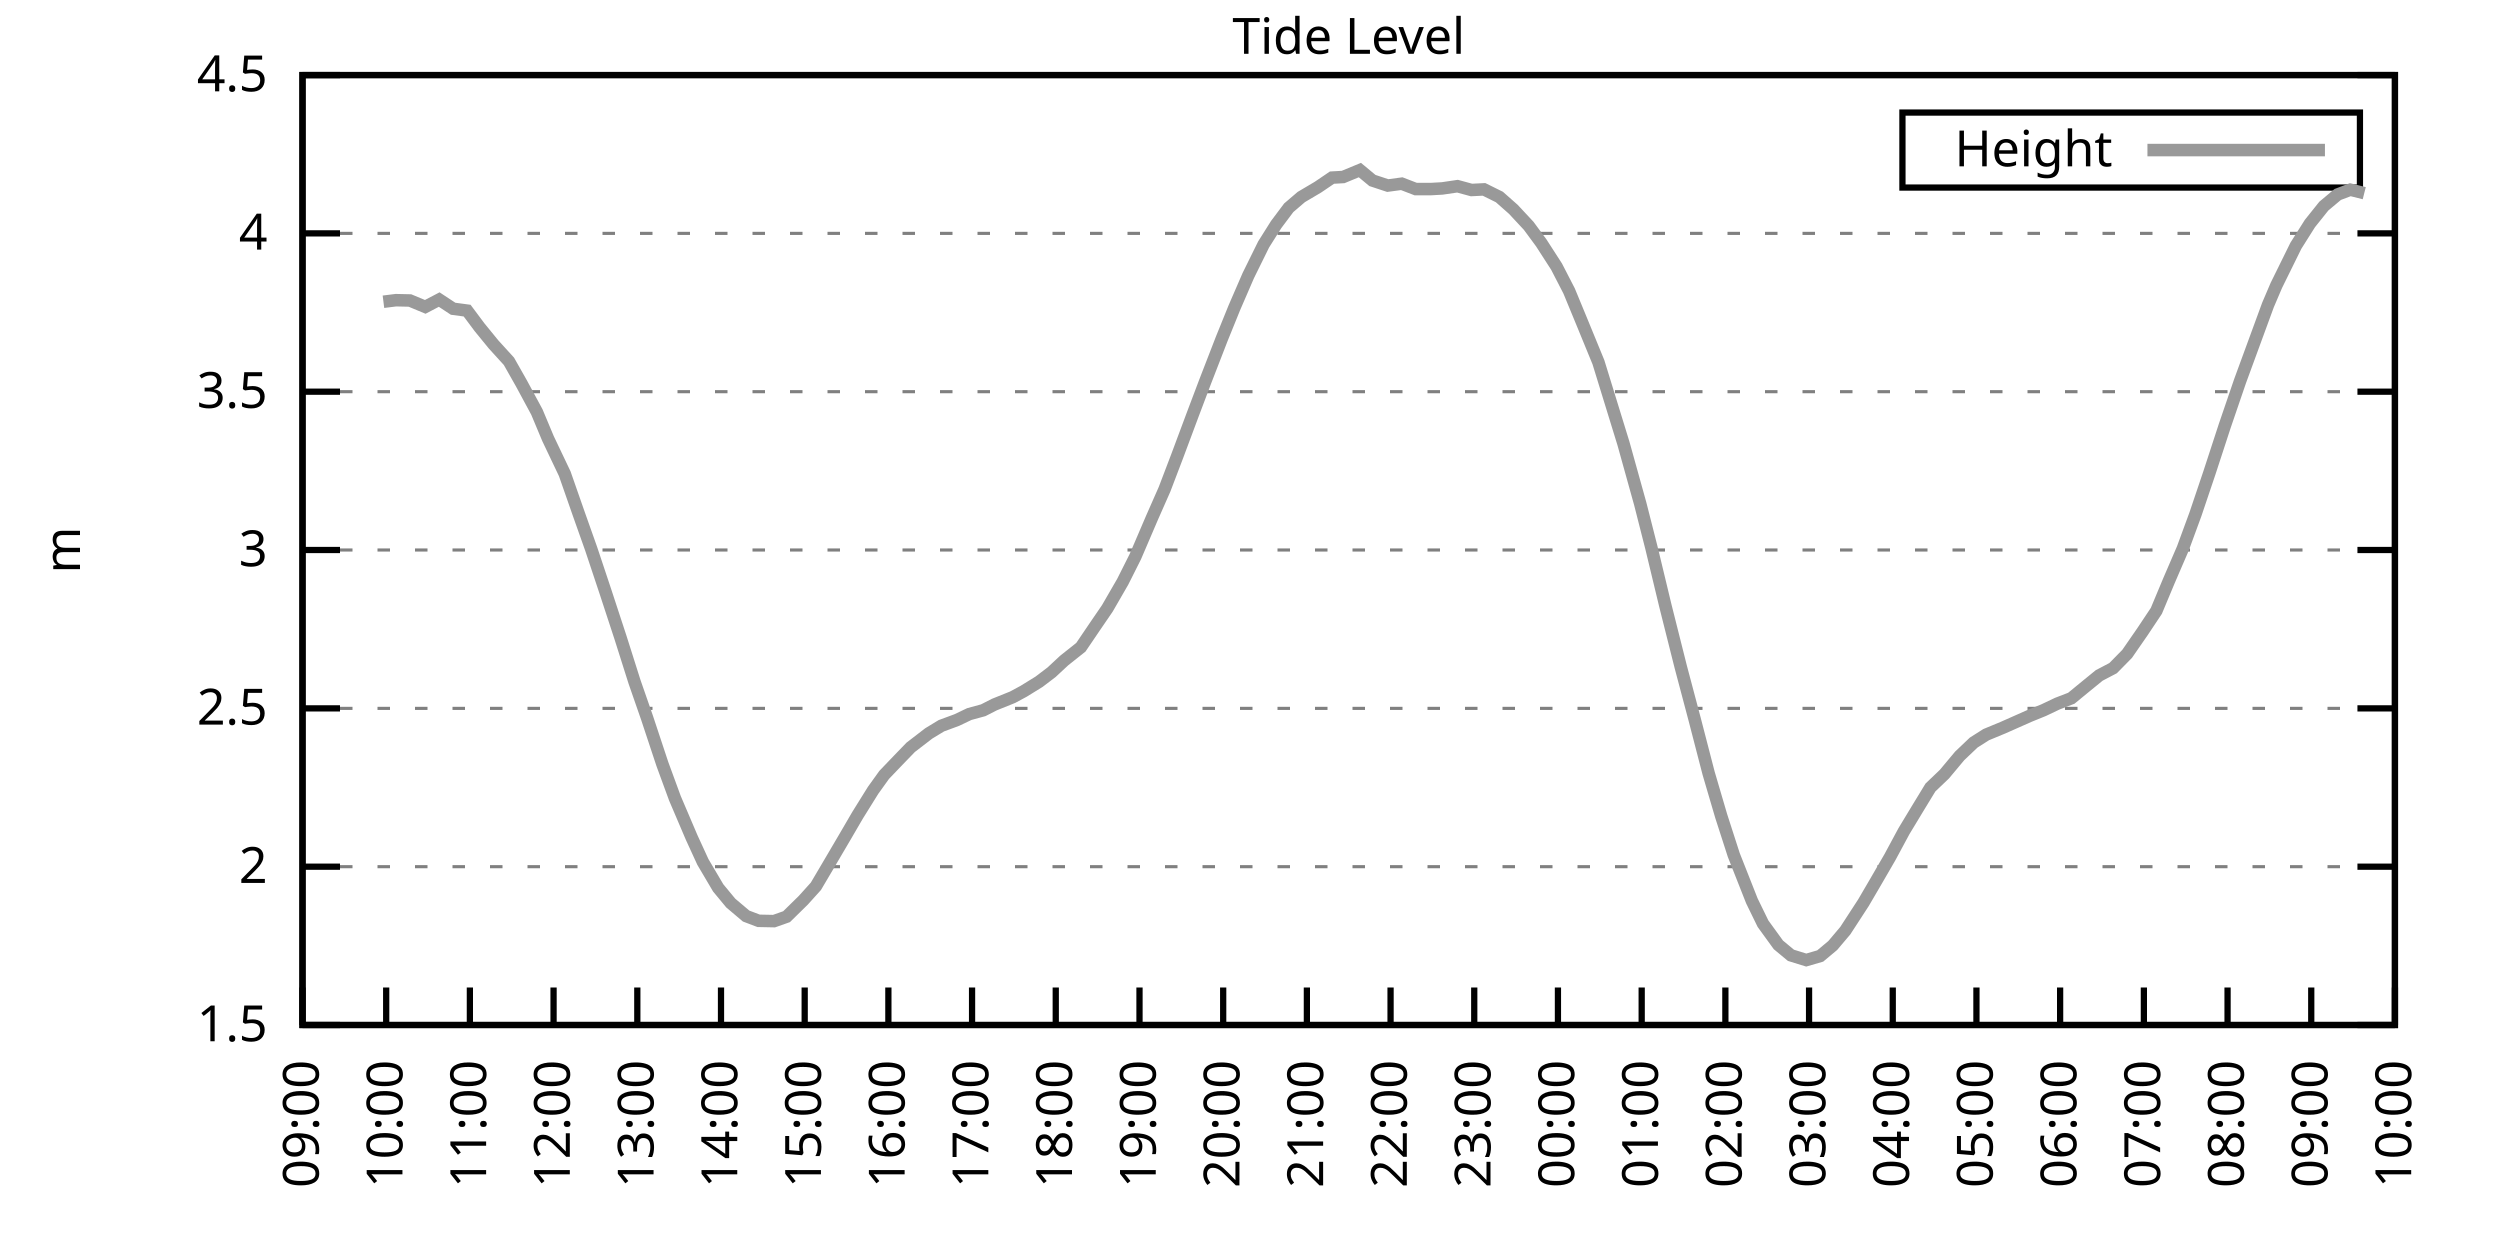
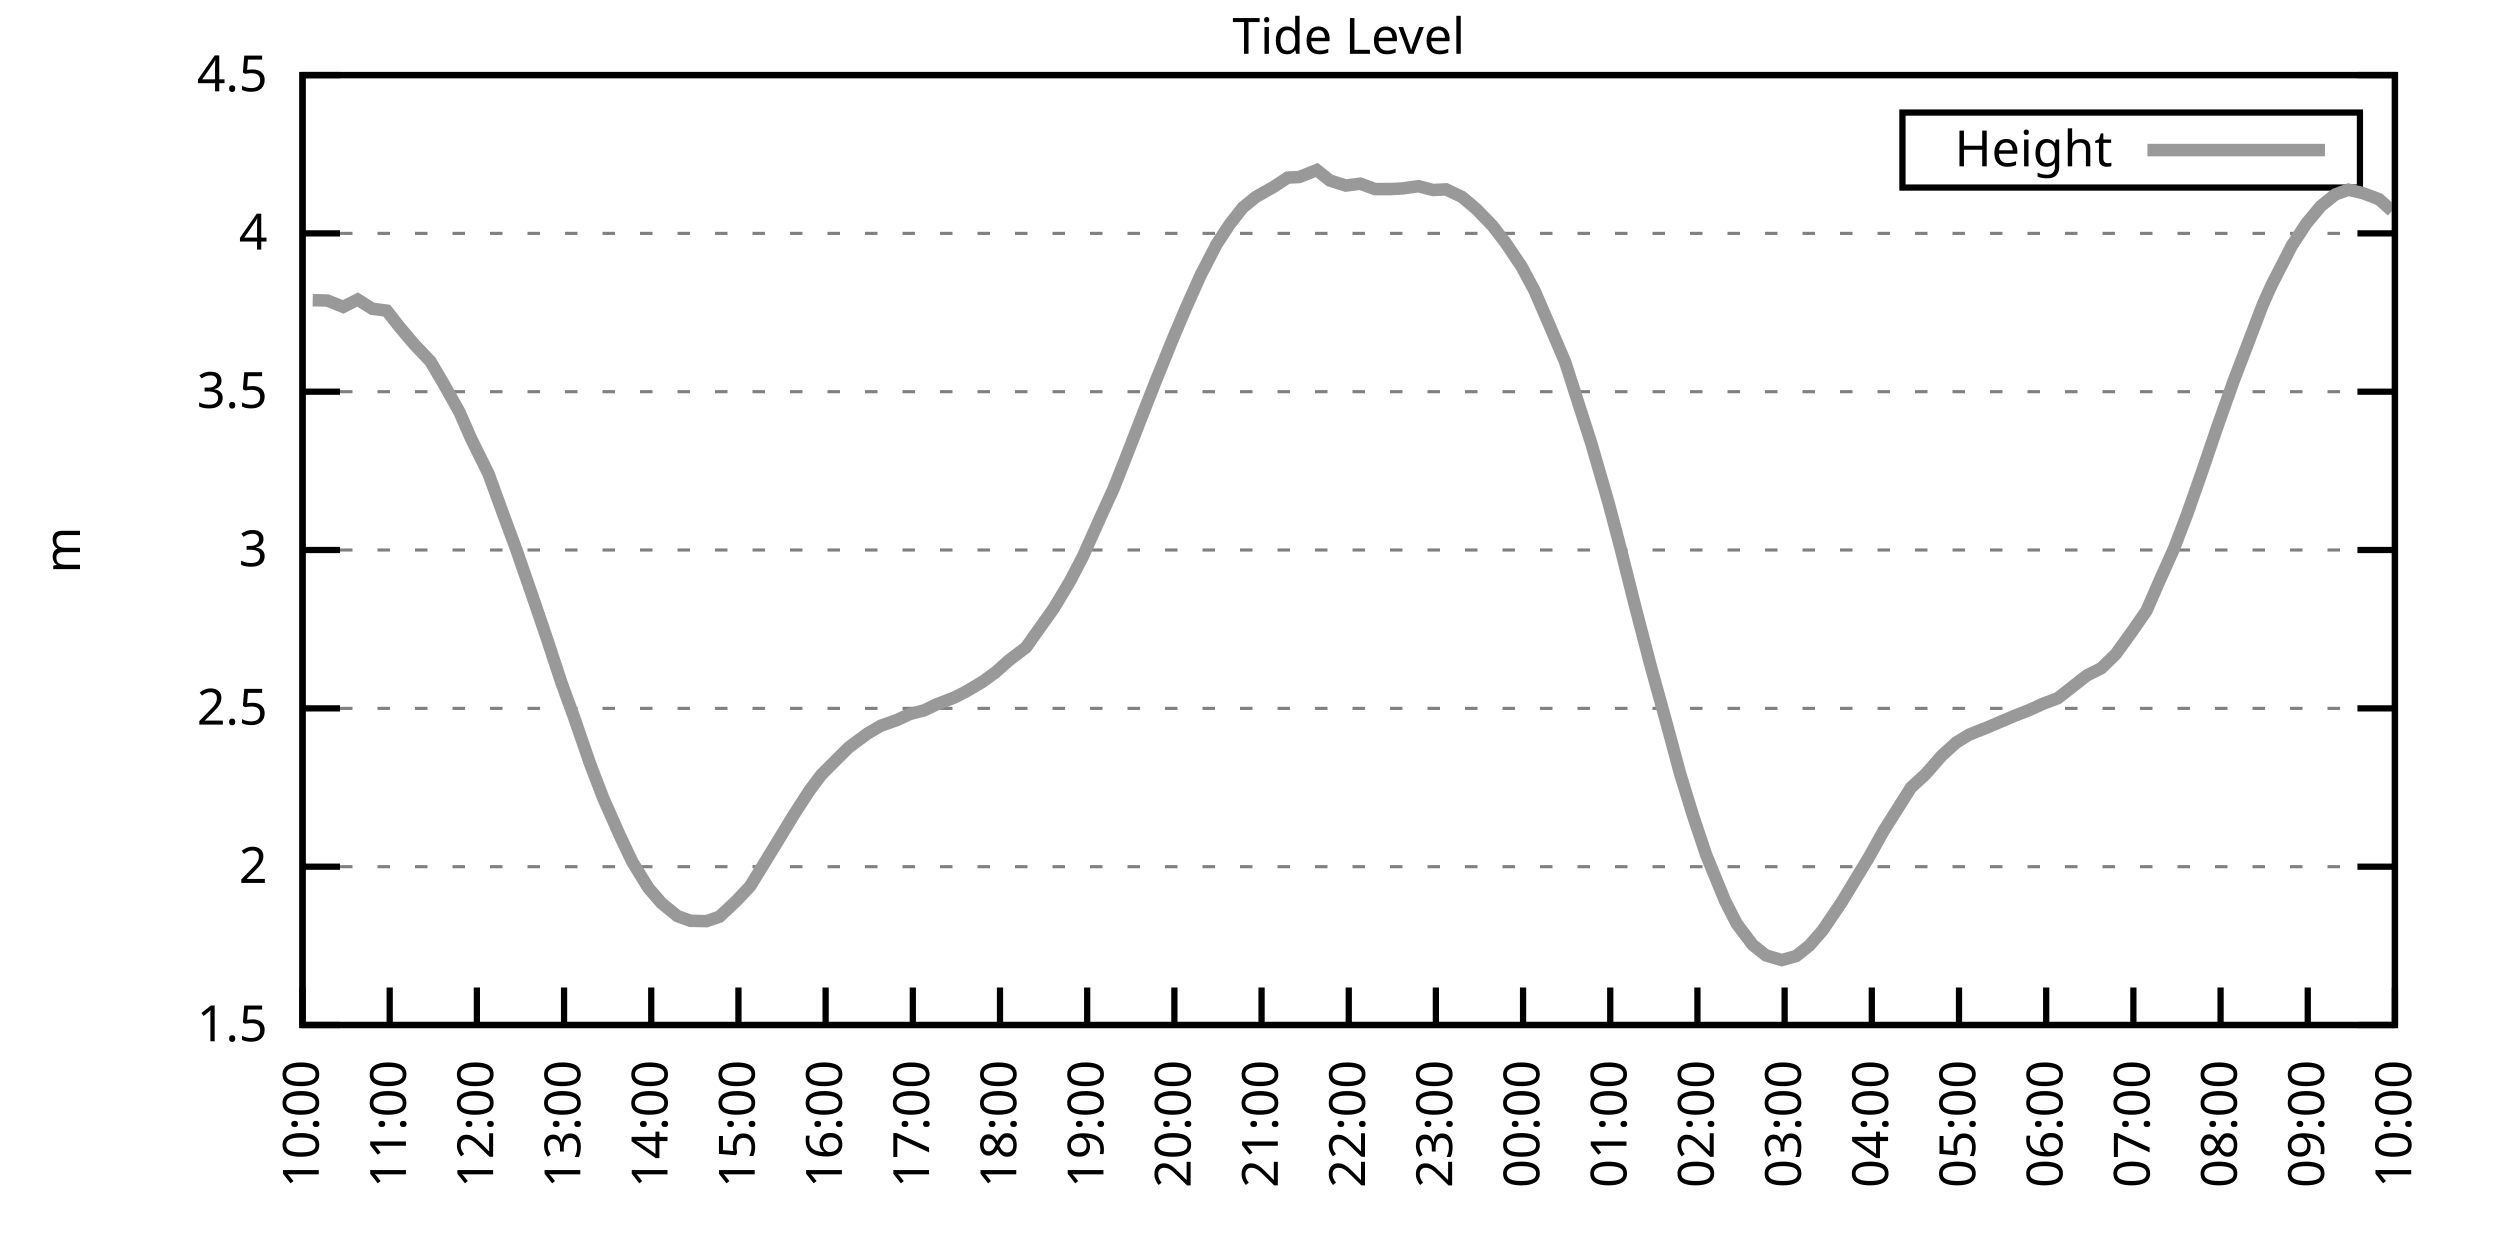
<svg xmlns="http://www.w3.org/2000/svg" xmlns:xlink="http://www.w3.org/1999/xlink" width="400" height="200" viewBox="0 0 400 200">
  <g id="gnuplot_canvas">
    <rect x="0" y="0" width="400" height="200" fill="none" />
    <defs>
      <circle id="gpDot" r="0.5" stroke-width="0.5" stroke="currentColor" />
      <path id="gpPt0" stroke-width="0.333" stroke="currentColor" d="M-1,0 h2 M0,-1 v2" />
      <path id="gpPt1" stroke-width="0.333" stroke="currentColor" d="M-1,-1 L1,1 M1,-1 L-1,1" />
      <path id="gpPt2" stroke-width="0.333" stroke="currentColor" d="M-1,0 L1,0 M0,-1 L0,1 M-1,-1 L1,1 M-1,1 L1,-1" />
      <rect id="gpPt3" stroke-width="0.333" stroke="currentColor" x="-1" y="-1" width="2" height="2" />
      <rect id="gpPt4" stroke-width="0.333" stroke="currentColor" fill="currentColor" x="-1" y="-1" width="2" height="2" />
      <circle id="gpPt5" stroke-width="0.333" stroke="currentColor" cx="0" cy="0" r="1" />
      <use xlink:href="#gpPt5" id="gpPt6" fill="currentColor" stroke="none" />
      <path id="gpPt7" stroke-width="0.333" stroke="currentColor" d="M0,-1.33 L-1.33,0.67 L1.33,0.67 z" />
      <use xlink:href="#gpPt7" id="gpPt8" fill="currentColor" stroke="none" />
      <use xlink:href="#gpPt7" id="gpPt9" stroke="currentColor" transform="rotate(180)" />
      <use xlink:href="#gpPt9" id="gpPt10" fill="currentColor" stroke="none" />
      <use xlink:href="#gpPt3" id="gpPt11" stroke="currentColor" transform="rotate(45)" />
      <use xlink:href="#gpPt11" id="gpPt12" fill="currentColor" stroke="none" />
      <path id="gpPt13" stroke-width="0.333" stroke="currentColor" d="M0,1.330 L1.265,0.411 L0.782,-1.067 L-0.782,-1.076 L-1.265,0.411 z" />
      <use xlink:href="#gpPt13" id="gpPt14" fill="currentColor" stroke="none" />
      <filter id="textbox" filterUnits="objectBoundingBox" x="0" y="0" height="1" width="1">
        <feFlood flood-color="white" flood-opacity="1" result="bgnd" />
        <feComposite in="SourceGraphic" in2="bgnd" operator="atop" />
      </filter>
      <filter id="greybox" filterUnits="objectBoundingBox" x="0" y="0" height="1" width="1">
        <feFlood flood-color="lightgrey" flood-opacity="1" result="grey" />
        <feComposite in="SourceGraphic" in2="grey" operator="atop" />
      </filter>
    </defs>
    <g fill="none" color="white" stroke="currentColor" stroke-width="1.00" stroke-linecap="butt" stroke-linejoin="miter">
</g>
    <g fill="none" color="black" stroke="currentColor" stroke-width="1.00" stroke-linecap="butt" stroke-linejoin="miter">
      <g stroke="none" shape-rendering="crispEdges">
        <polygon fill="rgb(255, 255, 255)" points="48.40,164.00 383.18,164.00 383.18,12.02 48.40,12.02 " />
      </g>
    </g>
    <g fill="none" color="black" stroke="currentColor" stroke-width="1.00" stroke-linecap="butt" stroke-linejoin="miter">
</g>
    <g fill="none" color="black" stroke="black" stroke-width="0.50" stroke-linecap="butt" stroke-linejoin="miter">
</g>
    <g fill="none" color="gray" stroke="currentColor" stroke-width="0.50" stroke-linecap="butt" stroke-linejoin="miter">
      <path stroke="gray" stroke-dasharray="2,4" class="gridline" d="M48.40,164.00 L383.19,164.00  " />
    </g>
    <g fill="none" color="gray" stroke="gray" stroke-width="1.00" stroke-linecap="butt" stroke-linejoin="miter">
</g>
    <g fill="none" color="black" stroke="currentColor" stroke-width="1.00" stroke-linecap="butt" stroke-linejoin="miter">
      <path stroke="black" d="M48.40,164.00 L54.40,164.00 M383.19,164.00 L377.19,164.00  " />
      <g transform="translate(42.80,166.60)" stroke="none" fill="black" font-family="Sans" font-size="8.00" text-anchor="end">
        <text>
          <tspan font-family="Sans"> 1.5</tspan>
        </text>
      </g>
    </g>
    <g fill="none" color="black" stroke="currentColor" stroke-width="1.00" stroke-linecap="butt" stroke-linejoin="miter">
</g>
    <g fill="none" color="black" stroke="black" stroke-width="0.50" stroke-linecap="butt" stroke-linejoin="miter">
</g>
    <g fill="none" color="gray" stroke="currentColor" stroke-width="0.50" stroke-linecap="butt" stroke-linejoin="miter">
      <path stroke="gray" stroke-dasharray="2,4" class="gridline" d="M48.40,138.67 L383.19,138.67  " />
    </g>
    <g fill="none" color="gray" stroke="gray" stroke-width="1.00" stroke-linecap="butt" stroke-linejoin="miter">
</g>
    <g fill="none" color="black" stroke="currentColor" stroke-width="1.00" stroke-linecap="butt" stroke-linejoin="miter">
      <path stroke="black" d="M48.40,138.67 L54.40,138.67 M383.19,138.67 L377.19,138.67  " />
      <g transform="translate(42.80,141.27)" stroke="none" fill="black" font-family="Sans" font-size="8.00" text-anchor="end">
        <text>
          <tspan font-family="Sans"> 2</tspan>
        </text>
      </g>
    </g>
    <g fill="none" color="black" stroke="currentColor" stroke-width="1.00" stroke-linecap="butt" stroke-linejoin="miter">
</g>
    <g fill="none" color="black" stroke="black" stroke-width="0.50" stroke-linecap="butt" stroke-linejoin="miter">
</g>
    <g fill="none" color="gray" stroke="currentColor" stroke-width="0.50" stroke-linecap="butt" stroke-linejoin="miter">
      <path stroke="gray" stroke-dasharray="2,4" class="gridline" d="M48.40,113.34 L383.19,113.34  " />
    </g>
    <g fill="none" color="gray" stroke="gray" stroke-width="1.00" stroke-linecap="butt" stroke-linejoin="miter">
</g>
    <g fill="none" color="black" stroke="currentColor" stroke-width="1.00" stroke-linecap="butt" stroke-linejoin="miter">
      <path stroke="black" d="M48.40,113.34 L54.40,113.34 M383.19,113.34 L377.19,113.34  " />
      <g transform="translate(42.80,115.94)" stroke="none" fill="black" font-family="Sans" font-size="8.00" text-anchor="end">
        <text>
          <tspan font-family="Sans"> 2.5</tspan>
        </text>
      </g>
    </g>
    <g fill="none" color="black" stroke="currentColor" stroke-width="1.00" stroke-linecap="butt" stroke-linejoin="miter">
</g>
    <g fill="none" color="black" stroke="black" stroke-width="0.50" stroke-linecap="butt" stroke-linejoin="miter">
</g>
    <g fill="none" color="gray" stroke="currentColor" stroke-width="0.50" stroke-linecap="butt" stroke-linejoin="miter">
      <path stroke="gray" stroke-dasharray="2,4" class="gridline" d="M48.40,88.00 L383.19,88.00  " />
    </g>
    <g fill="none" color="gray" stroke="gray" stroke-width="1.00" stroke-linecap="butt" stroke-linejoin="miter">
</g>
    <g fill="none" color="black" stroke="currentColor" stroke-width="1.00" stroke-linecap="butt" stroke-linejoin="miter">
      <path stroke="black" d="M48.40,88.00 L54.40,88.00 M383.19,88.00 L377.19,88.00  " />
      <g transform="translate(42.80,90.60)" stroke="none" fill="black" font-family="Sans" font-size="8.00" text-anchor="end">
        <text>
          <tspan font-family="Sans"> 3</tspan>
        </text>
      </g>
    </g>
    <g fill="none" color="black" stroke="currentColor" stroke-width="1.00" stroke-linecap="butt" stroke-linejoin="miter">
</g>
    <g fill="none" color="black" stroke="black" stroke-width="0.50" stroke-linecap="butt" stroke-linejoin="miter">
</g>
    <g fill="none" color="gray" stroke="currentColor" stroke-width="0.50" stroke-linecap="butt" stroke-linejoin="miter">
      <path stroke="gray" stroke-dasharray="2,4" class="gridline" d="M48.40,62.67 L383.19,62.67  " />
    </g>
    <g fill="none" color="gray" stroke="gray" stroke-width="1.00" stroke-linecap="butt" stroke-linejoin="miter">
</g>
    <g fill="none" color="black" stroke="currentColor" stroke-width="1.00" stroke-linecap="butt" stroke-linejoin="miter">
      <path stroke="black" d="M48.40,62.67 L54.40,62.67 M383.19,62.67 L377.19,62.67  " />
      <g transform="translate(42.80,65.27)" stroke="none" fill="black" font-family="Sans" font-size="8.00" text-anchor="end">
        <text>
          <tspan font-family="Sans"> 3.5</tspan>
        </text>
      </g>
    </g>
    <g fill="none" color="black" stroke="currentColor" stroke-width="1.00" stroke-linecap="butt" stroke-linejoin="miter">
</g>
    <g fill="none" color="black" stroke="black" stroke-width="0.50" stroke-linecap="butt" stroke-linejoin="miter">
</g>
    <g fill="none" color="gray" stroke="currentColor" stroke-width="0.50" stroke-linecap="butt" stroke-linejoin="miter">
      <path stroke="gray" stroke-dasharray="2,4" class="gridline" d="M48.40,37.34 L383.19,37.34  " />
    </g>
    <g fill="none" color="gray" stroke="gray" stroke-width="1.00" stroke-linecap="butt" stroke-linejoin="miter">
</g>
    <g fill="none" color="black" stroke="currentColor" stroke-width="1.00" stroke-linecap="butt" stroke-linejoin="miter">
      <path stroke="black" d="M48.40,37.34 L54.40,37.34 M383.19,37.34 L377.19,37.34  " />
      <g transform="translate(42.80,39.94)" stroke="none" fill="black" font-family="Sans" font-size="8.00" text-anchor="end">
        <text>
          <tspan font-family="Sans"> 4</tspan>
        </text>
      </g>
    </g>
    <g fill="none" color="black" stroke="currentColor" stroke-width="1.00" stroke-linecap="butt" stroke-linejoin="miter">
</g>
    <g fill="none" color="black" stroke="black" stroke-width="0.50" stroke-linecap="butt" stroke-linejoin="miter">
</g>
    <g fill="none" color="gray" stroke="currentColor" stroke-width="0.50" stroke-linecap="butt" stroke-linejoin="miter">
      <path stroke="gray" stroke-dasharray="2,4" class="gridline" d="M48.40,12.01 L383.19,12.01  " />
    </g>
    <g fill="none" color="gray" stroke="gray" stroke-width="1.00" stroke-linecap="butt" stroke-linejoin="miter">
</g>
    <g fill="none" color="black" stroke="currentColor" stroke-width="1.00" stroke-linecap="butt" stroke-linejoin="miter">
      <path stroke="black" d="M48.40,12.01 L54.40,12.01 M383.19,12.01 L377.19,12.01  " />
      <g transform="translate(42.80,14.61)" stroke="none" fill="black" font-family="Sans" font-size="8.00" text-anchor="end">
        <text>
          <tspan font-family="Sans"> 4.5</tspan>
        </text>
      </g>
    </g>
    <g fill="none" color="black" stroke="currentColor" stroke-width="1.00" stroke-linecap="butt" stroke-linejoin="miter">
      <path stroke="black" d="M48.40,164.00 L48.40,158.00  " />
      <g transform="translate(51.00,169.60) rotate(270.00)" stroke="none" fill="black" font-family="Sans" font-size="8.00" text-anchor="end">
        <text>
-           <tspan font-family="Sans">09:00</tspan>
-         </text>
-       </g>
-     </g>
-     <g fill="none" color="black" stroke="currentColor" stroke-width="1.00" stroke-linecap="butt" stroke-linejoin="miter">
-       <path stroke="black" d="M61.79,164.00 L61.79,158.00  " />
-       <g transform="translate(64.39,169.60) rotate(270.00)" stroke="none" fill="black" font-family="Sans" font-size="8.00" text-anchor="end">
-         <text>
          <tspan font-family="Sans">10:00</tspan>
        </text>
      </g>
    </g>
    <g fill="none" color="black" stroke="currentColor" stroke-width="1.00" stroke-linecap="butt" stroke-linejoin="miter">
-       <path stroke="black" d="M75.18,164.00 L75.18,158.00  " />
-       <g transform="translate(77.78,169.60) rotate(270.00)" stroke="none" fill="black" font-family="Sans" font-size="8.00" text-anchor="end">
+       <path stroke="black" d="M62.35,164.00 L62.35,158.00  " />
+       <g transform="translate(64.95,169.60) rotate(270.00)" stroke="none" fill="black" font-family="Sans" font-size="8.00" text-anchor="end">
        <text>
          <tspan font-family="Sans">11:00</tspan>
        </text>
      </g>
    </g>
    <g fill="none" color="black" stroke="currentColor" stroke-width="1.00" stroke-linecap="butt" stroke-linejoin="miter">
-       <path stroke="black" d="M88.57,164.00 L88.57,158.00  " />
-       <g transform="translate(91.17,169.60) rotate(270.00)" stroke="none" fill="black" font-family="Sans" font-size="8.00" text-anchor="end">
+       <path stroke="black" d="M76.30,164.00 L76.30,158.00  " />
+       <g transform="translate(78.90,169.60) rotate(270.00)" stroke="none" fill="black" font-family="Sans" font-size="8.00" text-anchor="end">
        <text>
          <tspan font-family="Sans">12:00</tspan>
        </text>
      </g>
    </g>
    <g fill="none" color="black" stroke="currentColor" stroke-width="1.00" stroke-linecap="butt" stroke-linejoin="miter">
-       <path stroke="black" d="M101.97,164.00 L101.97,158.00  " />
-       <g transform="translate(104.57,169.60) rotate(270.00)" stroke="none" fill="black" font-family="Sans" font-size="8.00" text-anchor="end">
+       <path stroke="black" d="M90.25,164.00 L90.25,158.00  " />
+       <g transform="translate(92.85,169.60) rotate(270.00)" stroke="none" fill="black" font-family="Sans" font-size="8.00" text-anchor="end">
        <text>
          <tspan font-family="Sans">13:00</tspan>
        </text>
      </g>
    </g>
    <g fill="none" color="black" stroke="currentColor" stroke-width="1.00" stroke-linecap="butt" stroke-linejoin="miter">
-       <path stroke="black" d="M115.36,164.00 L115.36,158.00  " />
-       <g transform="translate(117.96,169.60) rotate(270.00)" stroke="none" fill="black" font-family="Sans" font-size="8.00" text-anchor="end">
+       <path stroke="black" d="M104.20,164.00 L104.20,158.00  " />
+       <g transform="translate(106.80,169.60) rotate(270.00)" stroke="none" fill="black" font-family="Sans" font-size="8.00" text-anchor="end">
        <text>
          <tspan font-family="Sans">14:00</tspan>
        </text>
      </g>
    </g>
    <g fill="none" color="black" stroke="currentColor" stroke-width="1.00" stroke-linecap="butt" stroke-linejoin="miter">
-       <path stroke="black" d="M128.75,164.00 L128.75,158.00  " />
-       <g transform="translate(131.35,169.60) rotate(270.00)" stroke="none" fill="black" font-family="Sans" font-size="8.00" text-anchor="end">
+       <path stroke="black" d="M118.15,164.00 L118.15,158.00  " />
+       <g transform="translate(120.75,169.60) rotate(270.00)" stroke="none" fill="black" font-family="Sans" font-size="8.00" text-anchor="end">
        <text>
          <tspan font-family="Sans">15:00</tspan>
        </text>
      </g>
    </g>
    <g fill="none" color="black" stroke="currentColor" stroke-width="1.00" stroke-linecap="butt" stroke-linejoin="miter">
-       <path stroke="black" d="M142.14,164.00 L142.14,158.00  " />
-       <g transform="translate(144.74,169.60) rotate(270.00)" stroke="none" fill="black" font-family="Sans" font-size="8.00" text-anchor="end">
+       <path stroke="black" d="M132.10,164.00 L132.10,158.00  " />
+       <g transform="translate(134.70,169.60) rotate(270.00)" stroke="none" fill="black" font-family="Sans" font-size="8.00" text-anchor="end">
        <text>
          <tspan font-family="Sans">16:00</tspan>
        </text>
      </g>
    </g>
    <g fill="none" color="black" stroke="currentColor" stroke-width="1.00" stroke-linecap="butt" stroke-linejoin="miter">
-       <path stroke="black" d="M155.53,164.00 L155.53,158.00  " />
-       <g transform="translate(158.13,169.60) rotate(270.00)" stroke="none" fill="black" font-family="Sans" font-size="8.00" text-anchor="end">
+       <path stroke="black" d="M146.05,164.00 L146.05,158.00  " />
+       <g transform="translate(148.65,169.60) rotate(270.00)" stroke="none" fill="black" font-family="Sans" font-size="8.00" text-anchor="end">
        <text>
          <tspan font-family="Sans">17:00</tspan>
        </text>
      </g>
    </g>
    <g fill="none" color="black" stroke="currentColor" stroke-width="1.00" stroke-linecap="butt" stroke-linejoin="miter">
-       <path stroke="black" d="M168.92,164.00 L168.92,158.00  " />
-       <g transform="translate(171.52,169.60) rotate(270.00)" stroke="none" fill="black" font-family="Sans" font-size="8.00" text-anchor="end">
+       <path stroke="black" d="M160.00,164.00 L160.00,158.00  " />
+       <g transform="translate(162.60,169.60) rotate(270.00)" stroke="none" fill="black" font-family="Sans" font-size="8.00" text-anchor="end">
        <text>
          <tspan font-family="Sans">18:00</tspan>
        </text>
      </g>
    </g>
    <g fill="none" color="black" stroke="currentColor" stroke-width="1.00" stroke-linecap="butt" stroke-linejoin="miter">
-       <path stroke="black" d="M182.32,164.00 L182.32,158.00  " />
-       <g transform="translate(184.92,169.60) rotate(270.00)" stroke="none" fill="black" font-family="Sans" font-size="8.00" text-anchor="end">
+       <path stroke="black" d="M173.95,164.00 L173.95,158.00  " />
+       <g transform="translate(176.55,169.60) rotate(270.00)" stroke="none" fill="black" font-family="Sans" font-size="8.00" text-anchor="end">
        <text>
          <tspan font-family="Sans">19:00</tspan>
        </text>
      </g>
    </g>
    <g fill="none" color="black" stroke="currentColor" stroke-width="1.00" stroke-linecap="butt" stroke-linejoin="miter">
-       <path stroke="black" d="M195.71,164.00 L195.71,158.00  " />
-       <g transform="translate(198.31,169.60) rotate(270.00)" stroke="none" fill="black" font-family="Sans" font-size="8.00" text-anchor="end">
+       <path stroke="black" d="M187.90,164.00 L187.90,158.00  " />
+       <g transform="translate(190.50,169.60) rotate(270.00)" stroke="none" fill="black" font-family="Sans" font-size="8.00" text-anchor="end">
        <text>
          <tspan font-family="Sans">20:00</tspan>
        </text>
      </g>
    </g>
    <g fill="none" color="black" stroke="currentColor" stroke-width="1.00" stroke-linecap="butt" stroke-linejoin="miter">
-       <path stroke="black" d="M209.10,164.00 L209.10,158.00  " />
-       <g transform="translate(211.70,169.60) rotate(270.00)" stroke="none" fill="black" font-family="Sans" font-size="8.00" text-anchor="end">
+       <path stroke="black" d="M201.85,164.00 L201.85,158.00  " />
+       <g transform="translate(204.45,169.60) rotate(270.00)" stroke="none" fill="black" font-family="Sans" font-size="8.00" text-anchor="end">
        <text>
          <tspan font-family="Sans">21:00</tspan>
        </text>
      </g>
    </g>
    <g fill="none" color="black" stroke="currentColor" stroke-width="1.00" stroke-linecap="butt" stroke-linejoin="miter">
-       <path stroke="black" d="M222.49,164.00 L222.49,158.00  " />
-       <g transform="translate(225.09,169.60) rotate(270.00)" stroke="none" fill="black" font-family="Sans" font-size="8.00" text-anchor="end">
+       <path stroke="black" d="M215.80,164.00 L215.80,158.00  " />
+       <g transform="translate(218.40,169.60) rotate(270.00)" stroke="none" fill="black" font-family="Sans" font-size="8.00" text-anchor="end">
        <text>
          <tspan font-family="Sans">22:00</tspan>
        </text>
      </g>
    </g>
    <g fill="none" color="black" stroke="currentColor" stroke-width="1.00" stroke-linecap="butt" stroke-linejoin="miter">
-       <path stroke="black" d="M235.88,164.00 L235.88,158.00  " />
-       <g transform="translate(238.48,169.60) rotate(270.00)" stroke="none" fill="black" font-family="Sans" font-size="8.00" text-anchor="end">
+       <path stroke="black" d="M229.74,164.00 L229.74,158.00  " />
+       <g transform="translate(232.34,169.60) rotate(270.00)" stroke="none" fill="black" font-family="Sans" font-size="8.00" text-anchor="end">
        <text>
          <tspan font-family="Sans">23:00</tspan>
        </text>
      </g>
    </g>
    <g fill="none" color="black" stroke="currentColor" stroke-width="1.00" stroke-linecap="butt" stroke-linejoin="miter">
-       <path stroke="black" d="M249.27,164.00 L249.27,158.00  " />
-       <g transform="translate(251.87,169.60) rotate(270.00)" stroke="none" fill="black" font-family="Sans" font-size="8.00" text-anchor="end">
+       <path stroke="black" d="M243.69,164.00 L243.69,158.00  " />
+       <g transform="translate(246.29,169.60) rotate(270.00)" stroke="none" fill="black" font-family="Sans" font-size="8.00" text-anchor="end">
        <text>
          <tspan font-family="Sans">00:00</tspan>
        </text>
      </g>
    </g>
    <g fill="none" color="black" stroke="currentColor" stroke-width="1.00" stroke-linecap="butt" stroke-linejoin="miter">
-       <path stroke="black" d="M262.67,164.00 L262.67,158.00  " />
-       <g transform="translate(265.27,169.60) rotate(270.00)" stroke="none" fill="black" font-family="Sans" font-size="8.00" text-anchor="end">
+       <path stroke="black" d="M257.64,164.00 L257.64,158.00  " />
+       <g transform="translate(260.24,169.60) rotate(270.00)" stroke="none" fill="black" font-family="Sans" font-size="8.00" text-anchor="end">
        <text>
          <tspan font-family="Sans">01:00</tspan>
        </text>
      </g>
    </g>
    <g fill="none" color="black" stroke="currentColor" stroke-width="1.00" stroke-linecap="butt" stroke-linejoin="miter">
-       <path stroke="black" d="M276.06,164.00 L276.06,158.00  " />
-       <g transform="translate(278.66,169.60) rotate(270.00)" stroke="none" fill="black" font-family="Sans" font-size="8.00" text-anchor="end">
+       <path stroke="black" d="M271.59,164.00 L271.59,158.00  " />
+       <g transform="translate(274.19,169.60) rotate(270.00)" stroke="none" fill="black" font-family="Sans" font-size="8.00" text-anchor="end">
        <text>
          <tspan font-family="Sans">02:00</tspan>
        </text>
      </g>
    </g>
    <g fill="none" color="black" stroke="currentColor" stroke-width="1.00" stroke-linecap="butt" stroke-linejoin="miter">
-       <path stroke="black" d="M289.45,164.00 L289.45,158.00  " />
-       <g transform="translate(292.05,169.60) rotate(270.00)" stroke="none" fill="black" font-family="Sans" font-size="8.00" text-anchor="end">
+       <path stroke="black" d="M285.54,164.00 L285.54,158.00  " />
+       <g transform="translate(288.14,169.60) rotate(270.00)" stroke="none" fill="black" font-family="Sans" font-size="8.00" text-anchor="end">
        <text>
          <tspan font-family="Sans">03:00</tspan>
        </text>
      </g>
    </g>
    <g fill="none" color="black" stroke="currentColor" stroke-width="1.00" stroke-linecap="butt" stroke-linejoin="miter">
-       <path stroke="black" d="M302.84,164.00 L302.84,158.00  " />
-       <g transform="translate(305.44,169.60) rotate(270.00)" stroke="none" fill="black" font-family="Sans" font-size="8.00" text-anchor="end">
+       <path stroke="black" d="M299.49,164.00 L299.49,158.00  " />
+       <g transform="translate(302.09,169.60) rotate(270.00)" stroke="none" fill="black" font-family="Sans" font-size="8.00" text-anchor="end">
        <text>
          <tspan font-family="Sans">04:00</tspan>
        </text>
      </g>
    </g>
    <g fill="none" color="black" stroke="currentColor" stroke-width="1.00" stroke-linecap="butt" stroke-linejoin="miter">
-       <path stroke="black" d="M316.23,164.00 L316.23,158.00  " />
-       <g transform="translate(318.83,169.60) rotate(270.00)" stroke="none" fill="black" font-family="Sans" font-size="8.00" text-anchor="end">
+       <path stroke="black" d="M313.44,164.00 L313.44,158.00  " />
+       <g transform="translate(316.04,169.60) rotate(270.00)" stroke="none" fill="black" font-family="Sans" font-size="8.00" text-anchor="end">
        <text>
          <tspan font-family="Sans">05:00</tspan>
        </text>
      </g>
    </g>
    <g fill="none" color="black" stroke="currentColor" stroke-width="1.00" stroke-linecap="butt" stroke-linejoin="miter">
-       <path stroke="black" d="M329.62,164.00 L329.62,158.00  " />
-       <g transform="translate(332.22,169.60) rotate(270.00)" stroke="none" fill="black" font-family="Sans" font-size="8.00" text-anchor="end">
+       <path stroke="black" d="M327.39,164.00 L327.39,158.00  " />
+       <g transform="translate(329.99,169.60) rotate(270.00)" stroke="none" fill="black" font-family="Sans" font-size="8.00" text-anchor="end">
        <text>
          <tspan font-family="Sans">06:00</tspan>
        </text>
      </g>
    </g>
    <g fill="none" color="black" stroke="currentColor" stroke-width="1.00" stroke-linecap="butt" stroke-linejoin="miter">
-       <path stroke="black" d="M343.02,164.00 L343.02,158.00  " />
-       <g transform="translate(345.62,169.60) rotate(270.00)" stroke="none" fill="black" font-family="Sans" font-size="8.00" text-anchor="end">
+       <path stroke="black" d="M341.34,164.00 L341.34,158.00  " />
+       <g transform="translate(343.94,169.60) rotate(270.00)" stroke="none" fill="black" font-family="Sans" font-size="8.00" text-anchor="end">
        <text>
          <tspan font-family="Sans">07:00</tspan>
        </text>
      </g>
    </g>
    <g fill="none" color="black" stroke="currentColor" stroke-width="1.00" stroke-linecap="butt" stroke-linejoin="miter">
-       <path stroke="black" d="M356.41,164.00 L356.41,158.00  " />
-       <g transform="translate(359.01,169.60) rotate(270.00)" stroke="none" fill="black" font-family="Sans" font-size="8.00" text-anchor="end">
+       <path stroke="black" d="M355.29,164.00 L355.29,158.00  " />
+       <g transform="translate(357.89,169.60) rotate(270.00)" stroke="none" fill="black" font-family="Sans" font-size="8.00" text-anchor="end">
        <text>
          <tspan font-family="Sans">08:00</tspan>
        </text>
      </g>
    </g>
    <g fill="none" color="black" stroke="currentColor" stroke-width="1.00" stroke-linecap="butt" stroke-linejoin="miter">
-       <path stroke="black" d="M369.80,164.00 L369.80,158.00  " />
-       <g transform="translate(372.40,169.60) rotate(270.00)" stroke="none" fill="black" font-family="Sans" font-size="8.00" text-anchor="end">
+       <path stroke="black" d="M369.24,164.00 L369.24,158.00  " />
+       <g transform="translate(371.84,169.60) rotate(270.00)" stroke="none" fill="black" font-family="Sans" font-size="8.00" text-anchor="end">
        <text>
          <tspan font-family="Sans">09:00</tspan>
        </text>
      </g>
    </g>
    <g fill="none" color="black" stroke="currentColor" stroke-width="1.00" stroke-linecap="butt" stroke-linejoin="miter">
      <path stroke="black" d="M383.19,164.00 L383.19,158.00  " />
      <g transform="translate(385.79,169.60) rotate(270.00)" stroke="none" fill="black" font-family="Sans" font-size="8.00" text-anchor="end">
        <text>
          <tspan font-family="Sans">10:00</tspan>
        </text>
      </g>
    </g>
    <g fill="none" color="black" stroke="currentColor" stroke-width="1.00" stroke-linecap="butt" stroke-linejoin="miter">
</g>
    <g fill="none" color="black" stroke="currentColor" stroke-width="1.00" stroke-linecap="butt" stroke-linejoin="miter">
      <path stroke="black" d="M48.40,12.01 L48.40,164.00 L383.19,164.00 L383.19,12.01 L48.40,12.01 Z  " />
    </g>
    <g fill="none" color="black" stroke="currentColor" stroke-width="1.00" stroke-linecap="butt" stroke-linejoin="miter">
</g>
    <g fill="none" color="black" stroke="currentColor" stroke-width="1.00" stroke-linecap="butt" stroke-linejoin="miter">
      <path stroke="black" d="M304.39,30.01 L304.39,18.01 L377.59,18.01 L377.59,30.01 L304.39,30.01 Z  " />
    </g>
    <g id="Tide_level_plot_1">
      <g fill="none" color="white" stroke="black" stroke-width="2.00" stroke-linecap="butt" stroke-linejoin="miter">
</g>
      <g fill="none" color="black" stroke="currentColor" stroke-width="2.00" stroke-linecap="butt" stroke-linejoin="miter">
        <g transform="translate(337.99,26.61)" stroke="none" fill="black" font-family="Sans" font-size="8.00" text-anchor="end">
          <text>
            <tspan font-family="Sans">Height</tspan>
          </text>
        </g>
      </g>
      <g fill="none" color="black" stroke="currentColor" stroke-width="2.00" stroke-linecap="butt" stroke-linejoin="miter">
-         <path stroke="rgb(153, 153, 153)" d="M343.59,24.01 L371.99,24.01 M61.35,48.28 L63.35,48.03 L65.59,48.08 L68.04,49.10 L70.27,47.93 L72.50,49.40   L74.74,49.70 L76.75,52.39 L78.98,55.12 L81.43,57.81 L83.44,61.36 L85.90,65.92 L87.68,70.17 L90.36,75.80   L92.59,82.18 L94.60,87.85 L96.83,94.54 L99.29,102.04 L101.52,109.08 L103.53,114.86 L105.98,122.25 L107.99,127.73   L110.67,134.01 L112.46,137.91 L114.91,142.06 L116.92,144.49 L119.38,146.57 L121.38,147.33 L123.84,147.38 L125.85,146.67   L128.53,144.04 L130.54,141.81 L132.54,138.42 L135.22,133.86 L137.23,130.41 L139.69,126.46 L141.47,123.98 L143.70,121.65   L145.71,119.57 L148.61,117.34 L150.62,116.12 L153.08,115.21 L155.09,114.25 L157.32,113.64 L159.10,112.73 L162.01,111.56   L163.79,110.60 L166.25,109.08 L168.25,107.56 L170.26,105.69 L172.94,103.56 L175.17,100.27 L177.18,97.33 L179.64,93.07   L181.65,89.07 L184.32,82.84 L186.33,78.28 L188.34,73.01 L190.80,66.42 L192.81,61.10 L195.48,54.21 L197.49,49.25   L199.73,44.08 L202.18,39.11 L204.19,35.92 L206.20,33.24 L208.21,31.52 L210.88,29.94 L213.12,28.42 L214.90,28.32   L217.58,27.21 L219.59,28.88 L222.04,29.69 L224.28,29.39 L226.51,30.25 L228.96,30.25 L230.75,30.15 L233.20,29.79   L235.44,30.40 L237.44,30.30 L239.90,31.52 L242.13,33.49 L244.59,36.13 L246.60,38.86 L249.05,42.66 L251.06,46.56   L253.07,51.43 L255.75,57.96 L259.76,70.98 L262.44,80.61 L264.23,87.65 L266.46,96.92 L268.92,106.70 L271.15,115.11   L273.38,123.72 L275.39,130.56 L277.40,136.79 L280.30,144.14 L282.08,147.79 L284.54,151.18 L286.55,152.85 L289.00,153.61   L291.23,152.96 L293.24,151.28 L295.25,148.90 L298.15,144.44 L300.16,141.00 L302.39,137.15 L304.63,132.99 L306.86,129.30   L308.87,126.00 L311.10,123.87 L313.55,120.94 L315.79,118.81 L317.79,117.54 L320.47,116.43 L324.71,114.55 L326.95,113.64   L329.18,112.58 L331.41,111.72 L333.64,109.89 L335.87,108.07 L338.10,106.90 L340.34,104.62 L342.79,101.08 L345.02,97.73   L347.03,92.92 L349.26,87.75 L351.27,82.28 L353.51,75.64 L355.96,68.14 L358.42,60.95 L360.65,54.87 L362.88,48.79   L364.22,45.65 L367.34,39.32 L369.58,35.77 L371.81,32.98 L374.04,31.11 L376.05,30.35 L378.28,30.91  " />
+         <path stroke="rgb(153, 153, 153)" d="M343.59,24.01 L371.99,24.01 M50.03,48.03 L52.35,48.08 L54.91,49.10 L57.23,47.93 L59.56,49.40 L61.88,49.70   L63.98,52.39 L66.30,55.12 L68.86,57.81 L70.95,61.36 L73.51,65.92 L75.37,70.17 L78.16,75.80 L80.48,82.18   L82.58,87.85 L84.90,94.54 L87.46,102.04 L89.78,109.08 L91.88,114.86 L94.43,122.25 L96.53,127.73 L99.32,134.01   L101.18,137.91 L103.73,142.06 L105.83,144.49 L108.38,146.57 L110.48,147.33 L113.03,147.38 L115.13,146.67 L117.92,144.04   L120.01,141.81 L122.10,138.42 L124.89,133.86 L126.98,130.41 L129.54,126.46 L131.40,123.98 L133.72,121.65 L135.82,119.57   L138.84,117.34 L140.93,116.12 L143.49,115.21 L145.58,114.25 L147.91,113.64 L149.77,112.73 L152.79,111.56 L154.65,110.60   L157.21,109.08 L159.30,107.56 L161.39,105.69 L164.18,103.56 L166.51,100.27 L168.60,97.33 L171.16,93.07 L173.25,89.07   L176.04,82.84 L178.13,78.28 L180.22,73.01 L182.78,66.42 L184.87,61.10 L187.66,54.21 L189.76,49.25 L192.08,44.08   L194.64,39.11 L196.73,35.92 L198.82,33.24 L200.92,31.52 L203.71,29.94 L206.03,28.42 L207.89,28.32 L210.68,27.21   L212.77,28.88 L215.33,29.69 L217.65,29.39 L219.98,30.25 L222.54,30.25 L224.40,30.15 L226.95,29.79 L229.28,30.40   L231.37,30.30 L233.93,31.52 L236.25,33.49 L238.81,36.13 L240.90,38.86 L243.46,42.66 L245.55,46.56 L247.65,51.43   L250.44,57.96 L254.62,70.98 L257.41,80.61 L259.27,87.65 L261.60,96.92 L264.15,106.70 L266.48,115.11 L268.80,123.72   L270.90,130.56 L272.99,136.79 L276.01,144.14 L277.87,147.79 L280.43,151.18 L282.52,152.85 L285.08,153.61 L287.40,152.96   L289.50,151.28 L291.59,148.90 L294.61,144.44 L296.70,141.00 L299.03,137.15 L301.35,132.99 L303.68,129.30 L305.77,126.00   L308.09,123.87 L310.65,120.94 L312.98,118.81 L315.07,117.54 L317.86,116.43 L322.28,114.55 L324.60,113.64 L326.93,112.58   L329.25,111.72 L331.58,109.89 L333.90,108.07 L336.23,106.90 L338.55,104.62 L341.11,101.08 L343.43,97.73 L345.53,92.92   L347.85,87.75 L349.94,82.28 L352.27,75.64 L354.83,68.14 L357.38,60.95 L359.71,54.87 L362.03,48.79 L363.43,45.65   L366.68,39.32 L369.01,35.77 L371.33,32.98 L373.66,31.11 L375.75,30.35 L378.08,30.91 L380.63,31.87 L382.73,33.74    " />
      </g>
    </g>
    <g fill="none" color="black" stroke="currentColor" stroke-width="2.00" stroke-linecap="butt" stroke-linejoin="miter">
</g>
    <g fill="none" color="black" stroke="black" stroke-width="1.00" stroke-linecap="butt" stroke-linejoin="miter">
</g>
    <g fill="none" color="black" stroke="currentColor" stroke-width="1.00" stroke-linecap="butt" stroke-linejoin="miter">
      <path stroke="black" d="M48.40,12.01 L48.40,164.00 L383.19,164.00 L383.19,12.01 L48.40,12.01 Z  " />
      <g transform="translate(12.80,88.01) rotate(270.00)" stroke="none" fill="black" font-family="Sans" font-size="8.00" text-anchor="middle">
        <text>
          <tspan font-family="Sans">m</tspan>
        </text>
      </g>
    </g>
    <g fill="none" color="black" stroke="currentColor" stroke-width="1.00" stroke-linecap="butt" stroke-linejoin="miter">
</g>
    <g fill="none" color="black" stroke="currentColor" stroke-width="1.00" stroke-linecap="butt" stroke-linejoin="miter">
      <g transform="translate(215.79,8.61)" stroke="none" fill="black" font-family="Sans" font-size="8.00" text-anchor="middle">
        <text>
          <tspan font-family="Sans">Tide Level</tspan>
        </text>
      </g>
    </g>
    <g fill="none" color="black" stroke="currentColor" stroke-width="1.00" stroke-linecap="butt" stroke-linejoin="miter">
</g>
  </g>
</svg>
